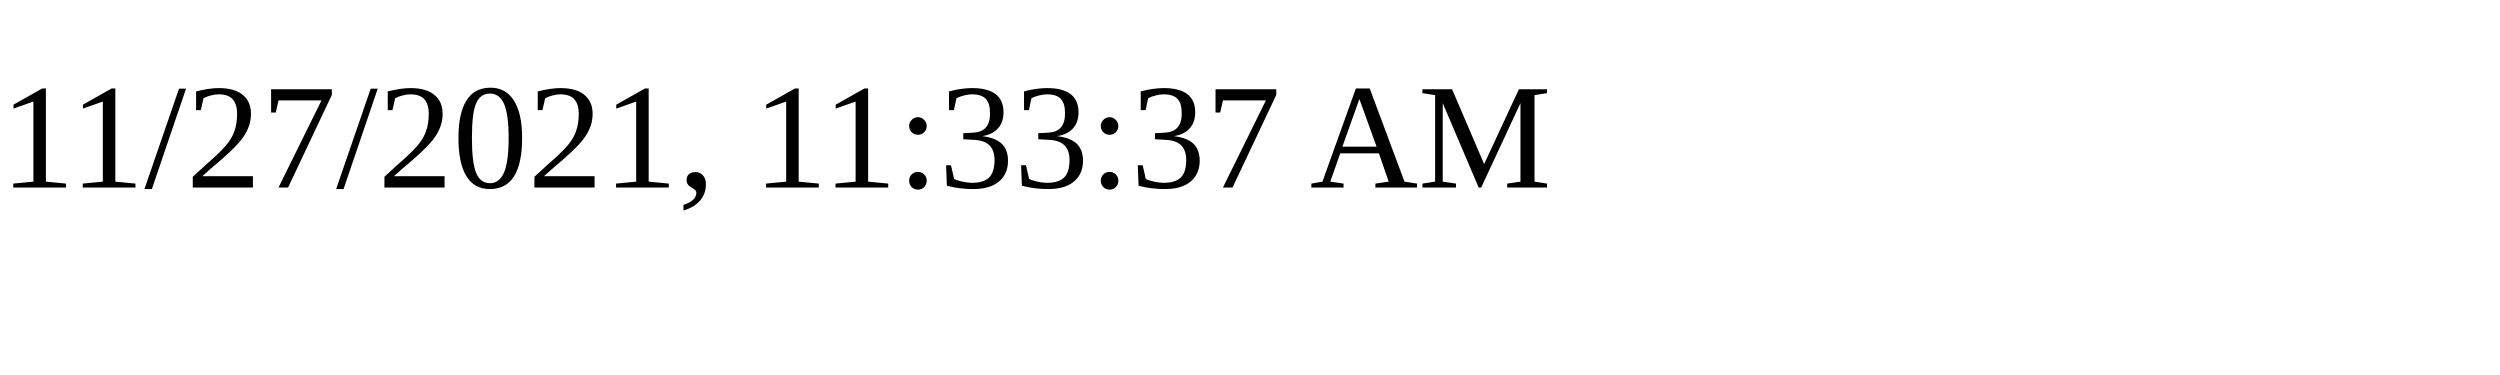
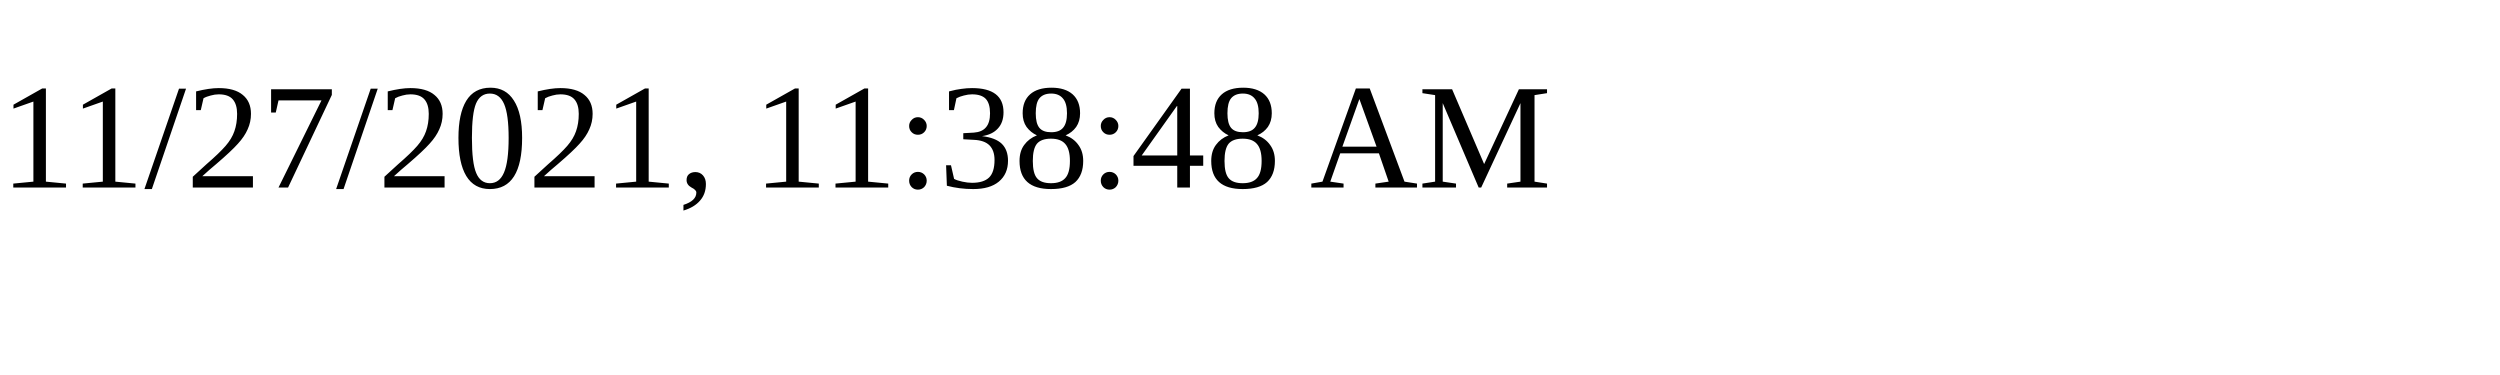
<svg xmlns="http://www.w3.org/2000/svg" height="30" width="200">
-   <text x="0" y="15">11/27/2021, 11:33:37 AM</text>
+   <text x="0" y="15">11/27/2021, 11:38:48 AM</text>
</svg>
